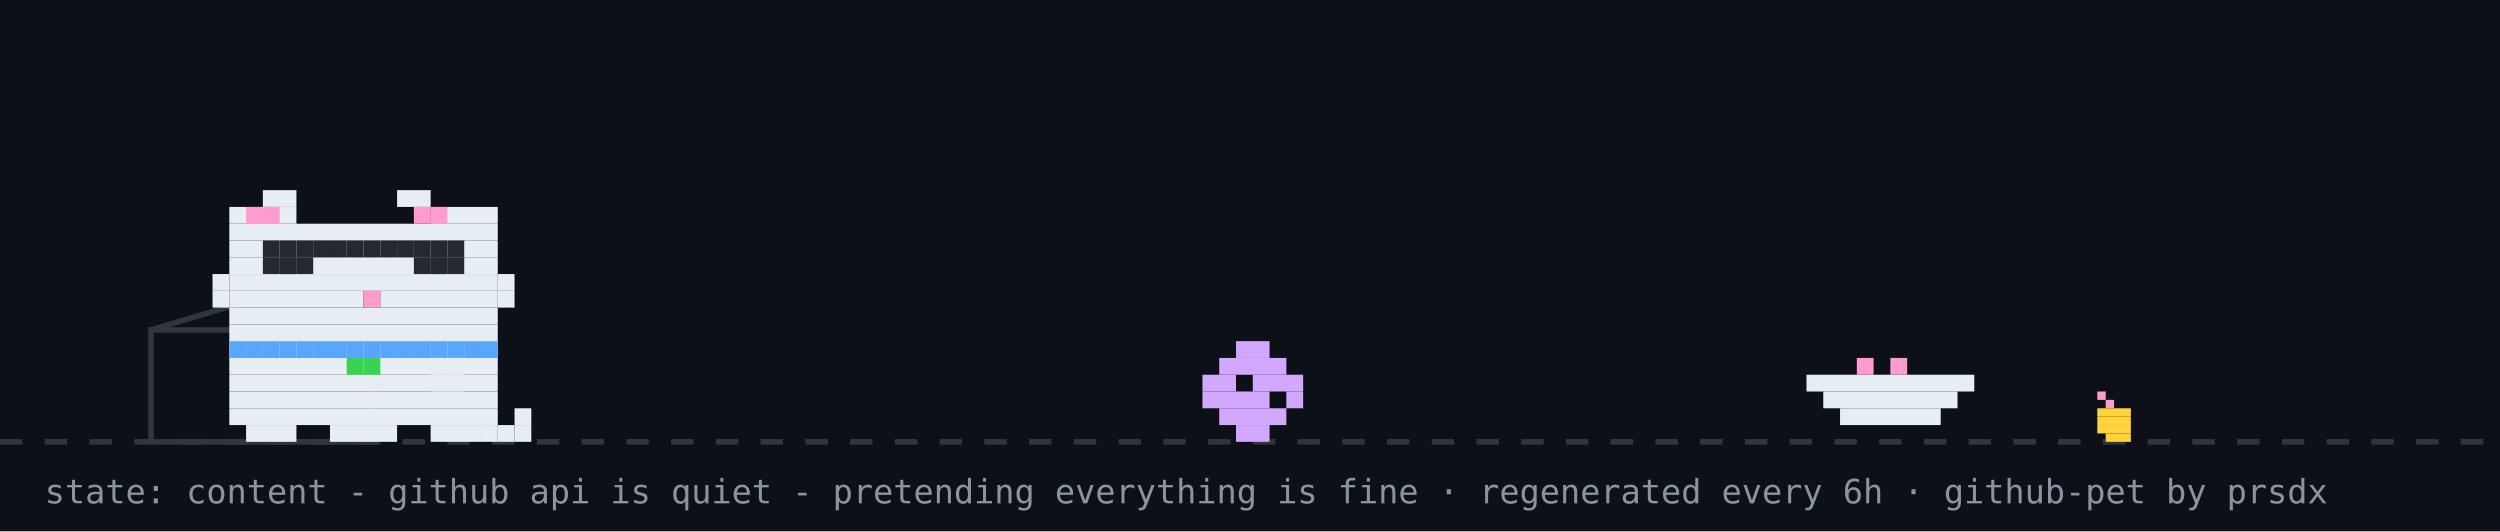
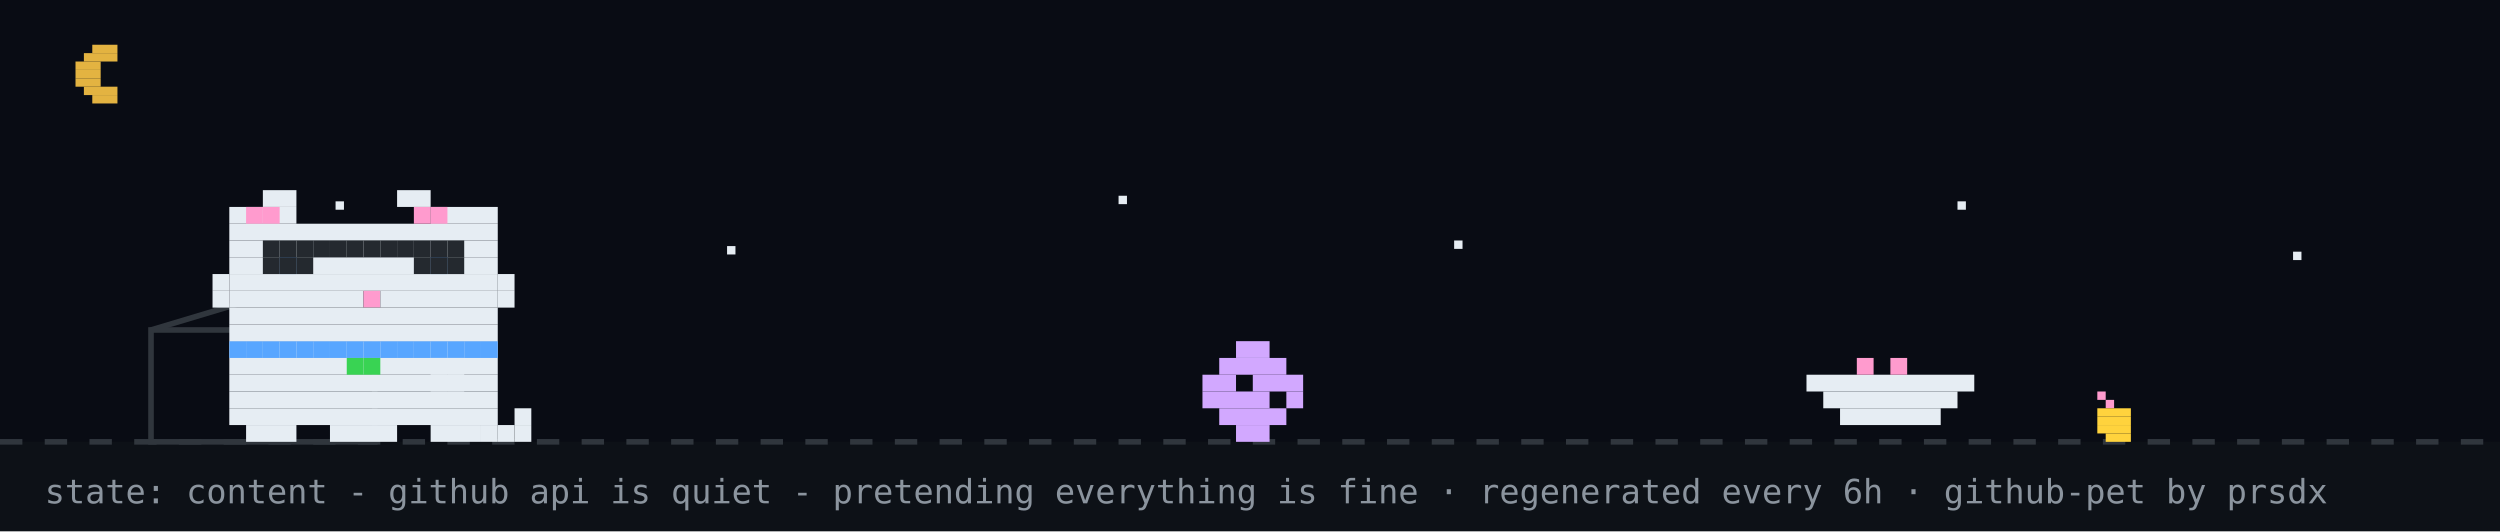
<svg xmlns="http://www.w3.org/2000/svg" width="894" height="190" viewBox="0 0 894 190" role="img" aria-label="github pet: content">
  <rect width="894" height="190" fill="#0d1117" />
+   <rect width="894" height="158" fill="#02060f" opacity="0.4" />
+   <rect x="33" y="16" width="9" height="3" fill="#e3b341" />
+   <rect x="30" y="19" width="12" height="3" fill="#e3b341" />
+   <rect x="27" y="22" width="9" height="3" fill="#e3b341" />
+   <rect x="27" y="25" width="9" height="3" fill="#e3b341" />
+   <rect x="27" y="28" width="9" height="3" fill="#e3b341" />
+   <rect x="30" y="31" width="12" height="3" fill="#e3b341" />
+   <rect x="33" y="34" width="9" height="3" fill="#e3b341" />
+   <rect x="120" y="72" width="3" height="3" fill="#e6edf3">
+     <animate attributeName="opacity" values="1;0.2;1" dur="2.2s" begin="0s" repeatCount="indefinite" />
+   </rect>
+   <rect x="260" y="88" width="3" height="3" fill="#e6edf3">
+     <animate attributeName="opacity" values="1;0.2;1" dur="2.2s" begin="0.7s" repeatCount="indefinite" />
+   </rect>
+   <rect x="400" y="70" width="3" height="3" fill="#e6edf3">
+     <animate attributeName="opacity" values="1;0.2;1" dur="2.2s" begin="1.3s" repeatCount="indefinite" />
+   </rect>
+   <rect x="520" y="86" width="3" height="3" fill="#e6edf3">
+     <animate attributeName="opacity" values="1;0.2;1" dur="2.2s" begin="0.4s" repeatCount="indefinite" />
+   </rect>
+   <rect x="700" y="72" width="3" height="3" fill="#e6edf3">
+     <animate attributeName="opacity" values="1;0.2;1" dur="2.2s" begin="1.7s" repeatCount="indefinite" />
+   </rect>
+   <rect x="820" y="90" width="3" height="3" fill="#e6edf3">
+     <animate attributeName="opacity" values="1;0.2;1" dur="2.2s" begin="1s" repeatCount="indefinite" />
+   </rect>
  <line x1="0" y1="158" x2="894" y2="158" stroke="#30363d" stroke-width="2" stroke-dasharray="8 8" />
  <rect x="750" y="140" width="3" height="3" fill="#ff9bce" />
  <rect x="753" y="143" width="3" height="3" fill="#ff9bce" />
  <rect x="750" y="146" width="12" height="3" fill="#ffd33d" />
  <rect x="750" y="149" width="12" height="3" fill="#ffd33d" />
  <rect x="750" y="152" width="12" height="3" fill="#ffd33d" />
  <rect x="753" y="155" width="9" height="3" fill="#ffd33d" />
  <rect x="54" y="118" width="80" height="40" fill="none" stroke="#30363d" stroke-width="2" />
  <line x1="54" y1="118" x2="94" y2="106" stroke="#30363d" stroke-width="2" />
  <g transform="translate(430,0)">
    <g>
      <animateTransform attributeName="transform" type="translate" values="0 0;0 0;52 -10;52 0;52 0;0 0" keyTimes="0;0.660;0.690;0.780;0.860;1" dur="32s" begin="7s" repeatCount="indefinite" />
      <rect x="12" y="122" width="12" height="6" fill="#d2a8ff" />
      <rect x="6" y="128" width="24" height="6" fill="#d2a8ff" />
      <rect x="0" y="134" width="12" height="6" fill="#d2a8ff" />
      <rect x="18" y="134" width="18" height="6" fill="#d2a8ff" />
      <rect x="0" y="140" width="24" height="6" fill="#d2a8ff" />
      <rect x="30" y="140" width="6" height="6" fill="#d2a8ff" />
      <rect x="6" y="146" width="24" height="6" fill="#d2a8ff" />
      <rect x="12" y="152" width="12" height="6" fill="#d2a8ff" />
    </g>
  </g>
  <rect x="646" y="134" width="60" height="6" fill="#e6edf3" />
  <rect x="652" y="140" width="48" height="6" fill="#e6edf3" />
  <rect x="658" y="146" width="36" height="6" fill="#e6edf3" />
  <rect x="664" y="128" width="6" height="6" fill="#ff9bce" />
  <rect x="676" y="128" width="6" height="6" fill="#ff9bce" />
  <g transform="translate(70,0)">
    <animateTransform attributeName="transform" type="translate" values="70 0;500 0;500 0;320 0;320 0;70 0;70 0" keyTimes="0;0.12;0.35;0.45;0.62;0.82;1" dur="32s" begin="7s" repeatCount="indefinite" />
    <g>
      <animateTransform attributeName="transform" type="translate" values="0 0;0 -3;0 0" dur="0.7s" repeatCount="indefinite" />
      <rect x="12" y="122" width="96" height="6" fill="#e6edf3" />
      <rect x="12" y="128" width="96" height="6" fill="#e6edf3" />
      <rect x="12" y="134" width="96" height="6" fill="#e6edf3" />
      <rect x="12" y="140" width="96" height="6" fill="#e6edf3" />
      <rect x="12" y="146" width="96" height="6" fill="#e6edf3" />
      <rect x="18" y="152" width="18" height="6" fill="#e6edf3" />
      <rect x="48" y="152" width="24" height="6" fill="#e6edf3" />
      <rect x="84" y="152" width="18" height="6" fill="#e6edf3" />
      <rect x="12" y="122" width="6" height="6" fill="#58a6ff" />
      <rect x="18" y="122" width="6" height="6" fill="#58a6ff" />
      <rect x="24" y="122" width="6" height="6" fill="#58a6ff" />
      <rect x="30" y="122" width="6" height="6" fill="#58a6ff" />
      <rect x="36" y="122" width="6" height="6" fill="#58a6ff" />
      <rect x="42" y="122" width="6" height="6" fill="#58a6ff" />
      <rect x="48" y="122" width="6" height="6" fill="#58a6ff" />
      <rect x="54" y="122" width="6" height="6" fill="#58a6ff" />
      <rect x="60" y="122" width="6" height="6" fill="#58a6ff" />
      <rect x="66" y="122" width="6" height="6" fill="#58a6ff" />
      <rect x="72" y="122" width="6" height="6" fill="#58a6ff" />
      <rect x="78" y="122" width="6" height="6" fill="#58a6ff" />
      <rect x="84" y="122" width="6" height="6" fill="#58a6ff" />
      <rect x="90" y="122" width="6" height="6" fill="#58a6ff" />
      <rect x="96" y="122" width="6" height="6" fill="#58a6ff" />
      <rect x="102" y="122" width="6" height="6" fill="#58a6ff" />
      <rect x="54" y="128" width="6" height="6" fill="#39d353" />
      <rect x="60" y="128" width="6" height="6" fill="#39d353" />
      <g>
        <animate attributeName="opacity" values="1;0;1" keyTimes="0;0.5;1" calcMode="discrete" dur="1.4s" repeatCount="indefinite" />
        <rect x="102" y="152" width="6" height="6" fill="#e6edf3" />
        <rect x="108" y="152" width="6" height="6" fill="#e6edf3" />
        <rect x="114" y="152" width="6" height="6" fill="#e6edf3" />
        <rect x="114" y="146" width="6" height="6" fill="#e6edf3" />
      </g>
      <g opacity="0">
        <animate attributeName="opacity" values="0;1;0" keyTimes="0;0.5;1" calcMode="discrete" dur="1.4s" repeatCount="indefinite" />
        <rect x="114" y="152" width="6" height="6" fill="#e6edf3" />
        <rect x="114" y="146" width="6" height="6" fill="#e6edf3" />
        <rect x="114" y="140" width="6" height="6" fill="#e6edf3" />
        <rect x="108" y="140" width="6" height="6" fill="#e6edf3" />
      </g>
      <g>
        <animate attributeName="opacity" values="1;1;0;0;1" keyTimes="0;0.660;0.720;0.780;1" calcMode="discrete" dur="32s" begin="7s" repeatCount="indefinite" />
        <rect x="84" y="128" width="6" height="6" fill="#e6edf3" />
        <rect x="90" y="128" width="6" height="6" fill="#e6edf3" />
        <rect x="84" y="134" width="6" height="6" fill="#e6edf3" />
        <rect x="90" y="134" width="6" height="6" fill="#e6edf3" />
      </g>
      <g opacity="0">
        <animate attributeName="opacity" values="0;0;1;1;0" keyTimes="0;0.660;0.720;0.780;1" calcMode="discrete" dur="32s" begin="7s" repeatCount="indefinite" />
        <rect x="96" y="134" width="6" height="6" fill="#e6edf3" />
        <rect x="102" y="134" width="6" height="6" fill="#e6edf3" />
        <rect x="108" y="134" width="6" height="6" fill="#e6edf3" />
        <rect x="114" y="134" width="6" height="6" fill="#e6edf3" />
        <rect x="114" y="128" width="6" height="6" fill="#e6edf3" />
      </g>
      <g>
        <animateTransform attributeName="transform" type="translate" values="0 0;0 0;0 8;0 0;0 8;0 0;0 8;0 0;0 0" keyTimes="0.000;0.150;0.180;0.210;0.240;0.270;0.300;0.330;1.000" dur="32s" begin="7s" repeatCount="indefinite" />
        <rect x="24" y="68" width="12" height="6" fill="#e6edf3" />
        <rect x="72" y="68" width="12" height="6" fill="#e6edf3" />
        <rect x="12" y="74" width="24" height="6" fill="#e6edf3" />
        <rect x="84" y="74" width="24" height="6" fill="#e6edf3" />
        <rect x="12" y="80" width="96" height="6" fill="#e6edf3" />
        <rect x="12" y="86" width="96" height="6" fill="#e6edf3" />
        <rect x="12" y="92" width="18" height="6" fill="#e6edf3" />
        <rect x="36" y="92" width="48" height="6" fill="#e6edf3" />
        <rect x="90" y="92" width="18" height="6" fill="#e6edf3" />
        <rect x="12" y="98" width="96" height="6" fill="#e6edf3" />
        <rect x="12" y="104" width="48" height="6" fill="#e6edf3" />
        <rect x="60" y="104" width="6" height="6" fill="#ff9bce" />
        <rect x="66" y="104" width="42" height="6" fill="#e6edf3" />
        <rect x="12" y="110" width="96" height="6" fill="#e6edf3" />
        <rect x="12" y="116" width="96" height="6" fill="#e6edf3" />
        <rect x="18" y="74" width="6" height="6" fill="#ff9bce" />
        <rect x="24" y="74" width="6" height="6" fill="#ff9bce" />
        <rect x="78" y="74" width="6" height="6" fill="#ff9bce" />
        <rect x="84" y="74" width="6" height="6" fill="#ff9bce" />
        <rect x="6" y="98" width="6" height="6" fill="#e6edf3" />
        <rect x="6" y="104" width="6" height="6" fill="#e6edf3" />
        <rect x="108" y="98" width="6" height="6" fill="#e6edf3" />
        <rect x="108" y="104" width="6" height="6" fill="#e6edf3" />
        <g>
          <animate attributeName="opacity" values="1;0;1" keyTimes="0;0.96;1" calcMode="discrete" dur="4.2s" repeatCount="indefinite" />
          <rect x="30" y="92" width="6" height="6" fill="#58a6ff" />
          <rect x="84" y="92" width="6" height="6" fill="#58a6ff" />
        </g>
        <g opacity="0">
          <animate attributeName="opacity" values="0;1;0" keyTimes="0;0.96;1" calcMode="discrete" dur="4.2s" repeatCount="indefinite" />
          <rect x="30" y="92" width="6" height="6" fill="#0d1117" />
          <rect x="84" y="92" width="6" height="6" fill="#0d1117" />
        </g>
      </g>
      <g opacity="0">
        <animate attributeName="opacity" values="1;1;0;0;1;1" keyTimes="0;0.12;0.13;0.82;0.83;1" calcMode="discrete" dur="32s" begin="7s" repeatCount="indefinite" />
        <g>
          <animate attributeName="opacity" values="1;0;1" calcMode="discrete" dur="0.5s" repeatCount="indefinite" />
          <rect x="108" y="86" width="6" height="6" fill="#e6edf3" />
          <rect x="114" y="80" width="6" height="6" fill="#e6edf3" />
          <rect x="114" y="86" width="6" height="6" fill="#e6edf3" />
        </g>
      </g>
      <rect x="24" y="86" width="6" height="6" fill="#24292f" />
      <rect x="30" y="86" width="6" height="6" fill="#24292f" />
      <rect x="36" y="86" width="6" height="6" fill="#24292f" />
      <rect x="24" y="92" width="6" height="6" fill="#24292f" />
      <rect x="30" y="92" width="6" height="6" fill="#24292f" />
      <rect x="36" y="92" width="6" height="6" fill="#24292f" />
      <rect x="42" y="86" width="6" height="6" fill="#24292f" />
      <rect x="48" y="86" width="6" height="6" fill="#24292f" />
      <rect x="54" y="86" width="6" height="6" fill="#24292f" />
      <rect x="60" y="86" width="6" height="6" fill="#24292f" />
      <rect x="66" y="86" width="6" height="6" fill="#24292f" />
      <rect x="72" y="86" width="6" height="6" fill="#24292f" />
      <rect x="78" y="86" width="6" height="6" fill="#24292f" />
      <rect x="84" y="86" width="6" height="6" fill="#24292f" />
      <rect x="90" y="86" width="6" height="6" fill="#24292f" />
      <rect x="78" y="92" width="6" height="6" fill="#24292f" />
      <rect x="84" y="92" width="6" height="6" fill="#24292f" />
      <rect x="90" y="92" width="6" height="6" fill="#24292f" />
      <g opacity="0">
        <animateTransform attributeName="transform" type="translate" values="0 0;6 -22" dur="2.6s" begin="0.4s" repeatCount="indefinite" />
        <animate attributeName="opacity" values="0;1;1;0" keyTimes="0;0.2;0.7;1" dur="2.6s" begin="0.4s" repeatCount="indefinite" />
        <rect x="87" y="-12" width="3" height="3" fill="#ff7b72" />
        <rect x="93" y="-12" width="3" height="3" fill="#ff7b72" />
        <rect x="84" y="-9" width="15" height="3" fill="#ff7b72" />
        <rect x="84" y="-6" width="15" height="3" fill="#ff7b72" />
        <rect x="87" y="-3" width="9" height="3" fill="#ff7b72" />
        <rect x="90" y="0" width="3" height="3" fill="#ff7b72" />
      </g>
      <g opacity="0">
        <animateTransform attributeName="transform" type="translate" values="0 0;6 -22" dur="2.6s" begin="1.9s" repeatCount="indefinite" />
        <animate attributeName="opacity" values="0;1;1;0" keyTimes="0;0.2;0.7;1" dur="2.6s" begin="1.9s" repeatCount="indefinite" />
        <rect x="105" y="-24" width="3" height="3" fill="#ff7b72" />
        <rect x="111" y="-24" width="3" height="3" fill="#ff7b72" />
        <rect x="102" y="-21" width="15" height="3" fill="#ff7b72" />
        <rect x="102" y="-18" width="15" height="3" fill="#ff7b72" />
        <rect x="105" y="-15" width="9" height="3" fill="#ff7b72" />
        <rect x="108" y="-12" width="3" height="3" fill="#ff7b72" />
      </g>
    </g>
  </g>
  <g opacity="0">
    <animate attributeName="opacity" values="0;0;1;1;0;0" keyTimes="0;0.07;0.14;0.85;0.96;1" dur="7s" repeatCount="1" fill="freeze" />
    <rect x="60" y="12" width="380" height="46" rx="10" fill="#30363d" />
    <polygon points="110,58 130,58 118,74" fill="#30363d" />
-     <text x="76" y="31" font-family="monospace" font-size="13" fill="#e6edf3">good afternoon! welcome to shubham's corner</text>
+     <text x="76" y="31" font-family="monospace" font-size="13" fill="#e6edf3">up late? me too - welcome to shubham's corner</text>
    <text x="76" y="48" font-family="monospace" font-size="12" fill="#8b949e">scroll down for projects + contact</text>
    <polygon points="230,66 246,66 238,78" fill="#58a6ff">
      <animateTransform attributeName="transform" type="translate" values="0 0;0 6;0 0" dur="0.8s" repeatCount="indefinite" />
    </polygon>
  </g>
  <g opacity="0">
    <animate attributeName="opacity" values="0;0;1;1;0;0" keyTimes="0;0.000;0.040;0.267;0.307;1" dur="18s" begin="5s" repeatCount="indefinite" />
    <rect x="711.6" y="14" width="166.4" height="30" rx="9" fill="#30363d" />
    <polygon points="737.6,44 755.6,44 744.6,54" fill="#30363d" />
    <text x="722.6" y="33" font-family="monospace" font-size="12" fill="#e6edf3">featured projects ↓</text>
  </g>
  <g opacity="0">
    <animate attributeName="opacity" values="0;0;1;1;0;0" keyTimes="0;0.333;0.373;0.600;0.640;1" dur="18s" begin="5s" repeatCount="indefinite" />
    <rect x="696.4" y="14" width="181.6" height="30" rx="9" fill="#30363d" />
    <polygon points="722.4,44 740.4,44 729.4,54" fill="#30363d" />
    <text x="707.4" y="33" font-family="monospace" font-size="12" fill="#e6edf3">live stats + graphs ↓</text>
  </g>
  <g opacity="0">
    <animate attributeName="opacity" values="0;0;1;1;0;0" keyTimes="0;0.667;0.707;0.933;0.973;1" dur="18s" begin="5s" repeatCount="indefinite" />
    <rect x="650.8" y="14" width="227.2" height="30" rx="9" fill="#30363d" />
    <polygon points="676.8,44 694.8,44 683.8,54" fill="#30363d" />
    <text x="661.8" y="33" font-family="monospace" font-size="12" fill="#e6edf3">say hi: prsdx.dev@gmail.com</text>
  </g>
  <text x="16" y="180" font-family="monospace" font-size="12" fill="#8b949e">state: content - github api is quiet - pretending everything is fine · regenerated every 6h · github-pet by prsdx</text>
</svg>
